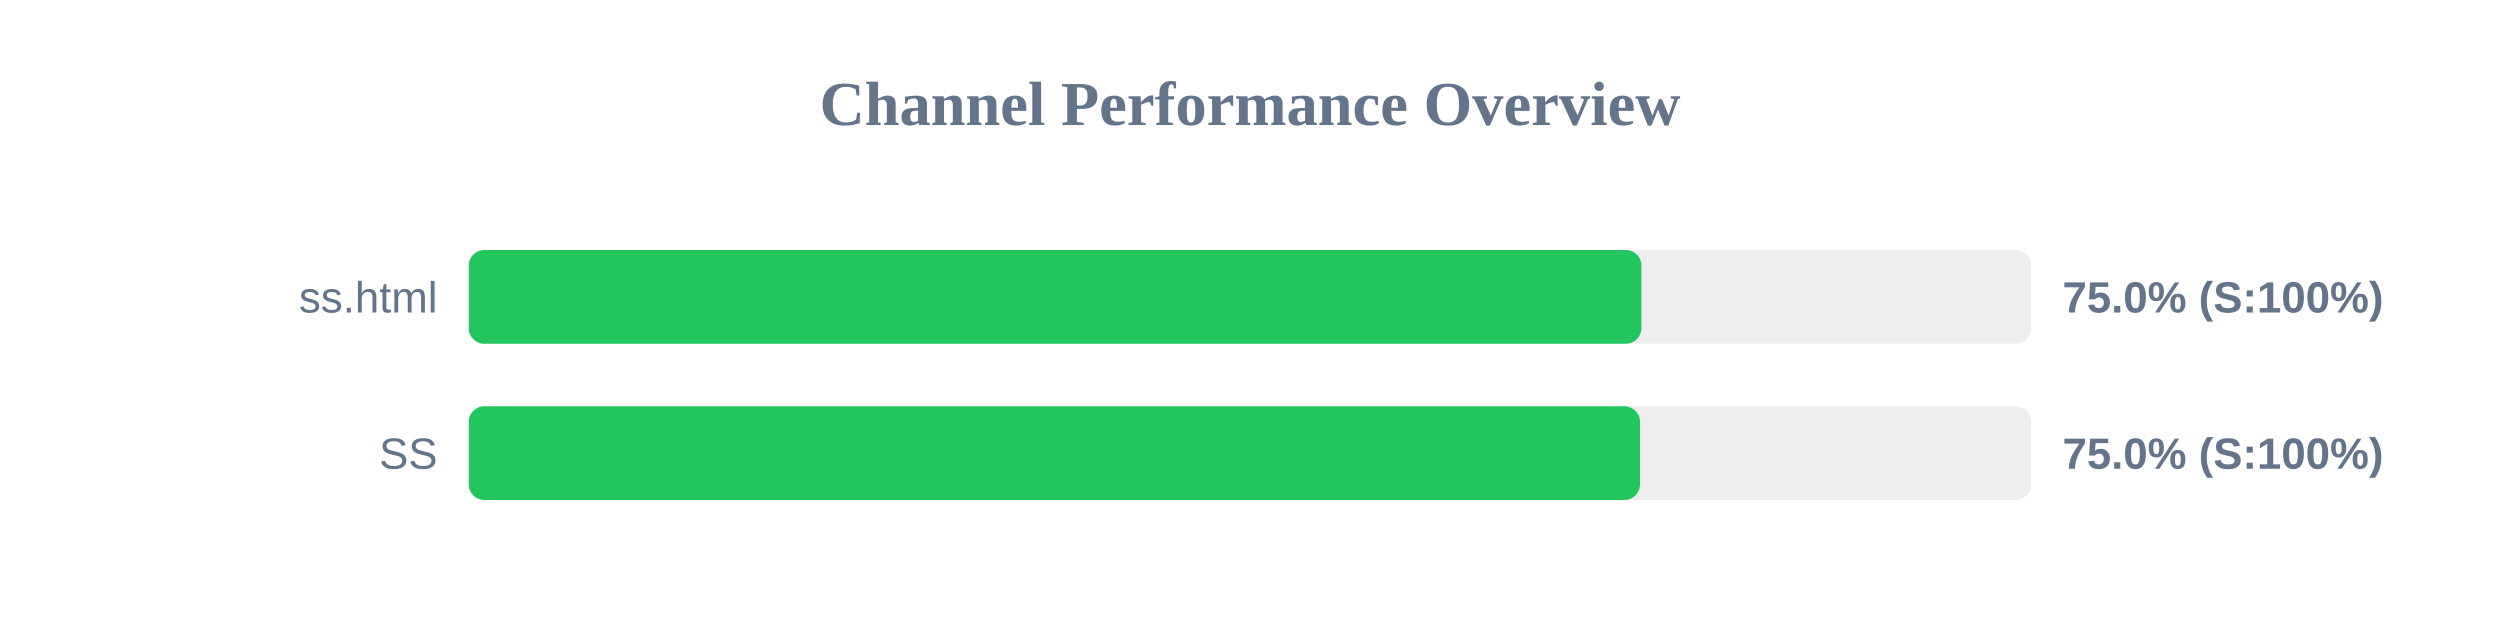
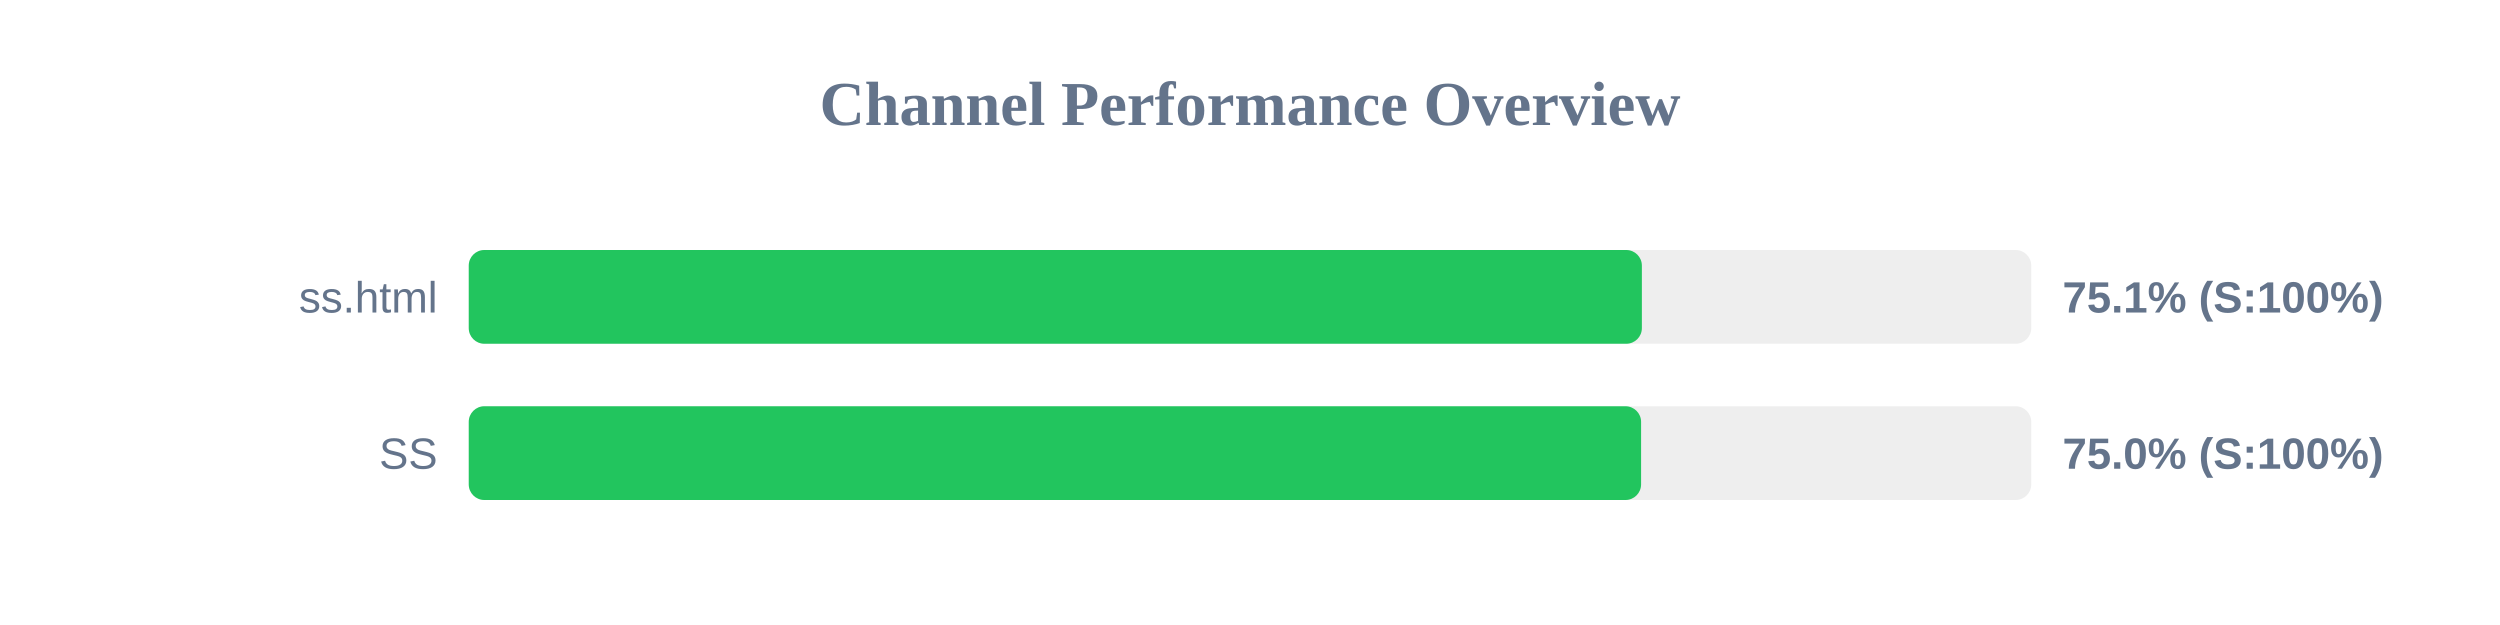
<svg xmlns="http://www.w3.org/2000/svg" width="800" height="200" version="1.1">
  <style>
        .row { font: 14px Arial; fill: #64748b; }
        .score { font: bold 14px Arial; fill: #64748b; }
    </style>
  <text x="400" y="40" text-anchor="middle" font-size="20px" font-weight="bold" fill="#64748b">Channel Performance Overview</text>
  <rect x="150" y="80" width="500" height="30" fill="#eee" rx="5" />
-   <rect x="150" y="80" width="375.25" height="30" fill="#22c55e" rx="5" />
+   <rect x="150" y="80" width="375.4" height="30" fill="#22c55e" rx="5" />
  <text x="140" y="100" text-anchor="end" class="row">ss.html</text>
-   <text x="660" y="100" text-anchor="start" class="score">75.0% (S:100%)</text>
+   <text x="660" y="100" text-anchor="start" class="score">75.1% (S:100%)</text>
  <rect x="150" y="130" width="500" height="30" fill="#eee" rx="5" />
-   <rect x="150" y="130" width="374.8" height="30" fill="#22c55e" rx="5" />
+   <rect x="150" y="130" width="375.15" height="30" fill="#22c55e" rx="5" />
  <text x="140" y="150" text-anchor="end" class="row">SS</text>
  <text x="660" y="150" text-anchor="start" class="score">75.0% (S:100%)</text>
</svg>
